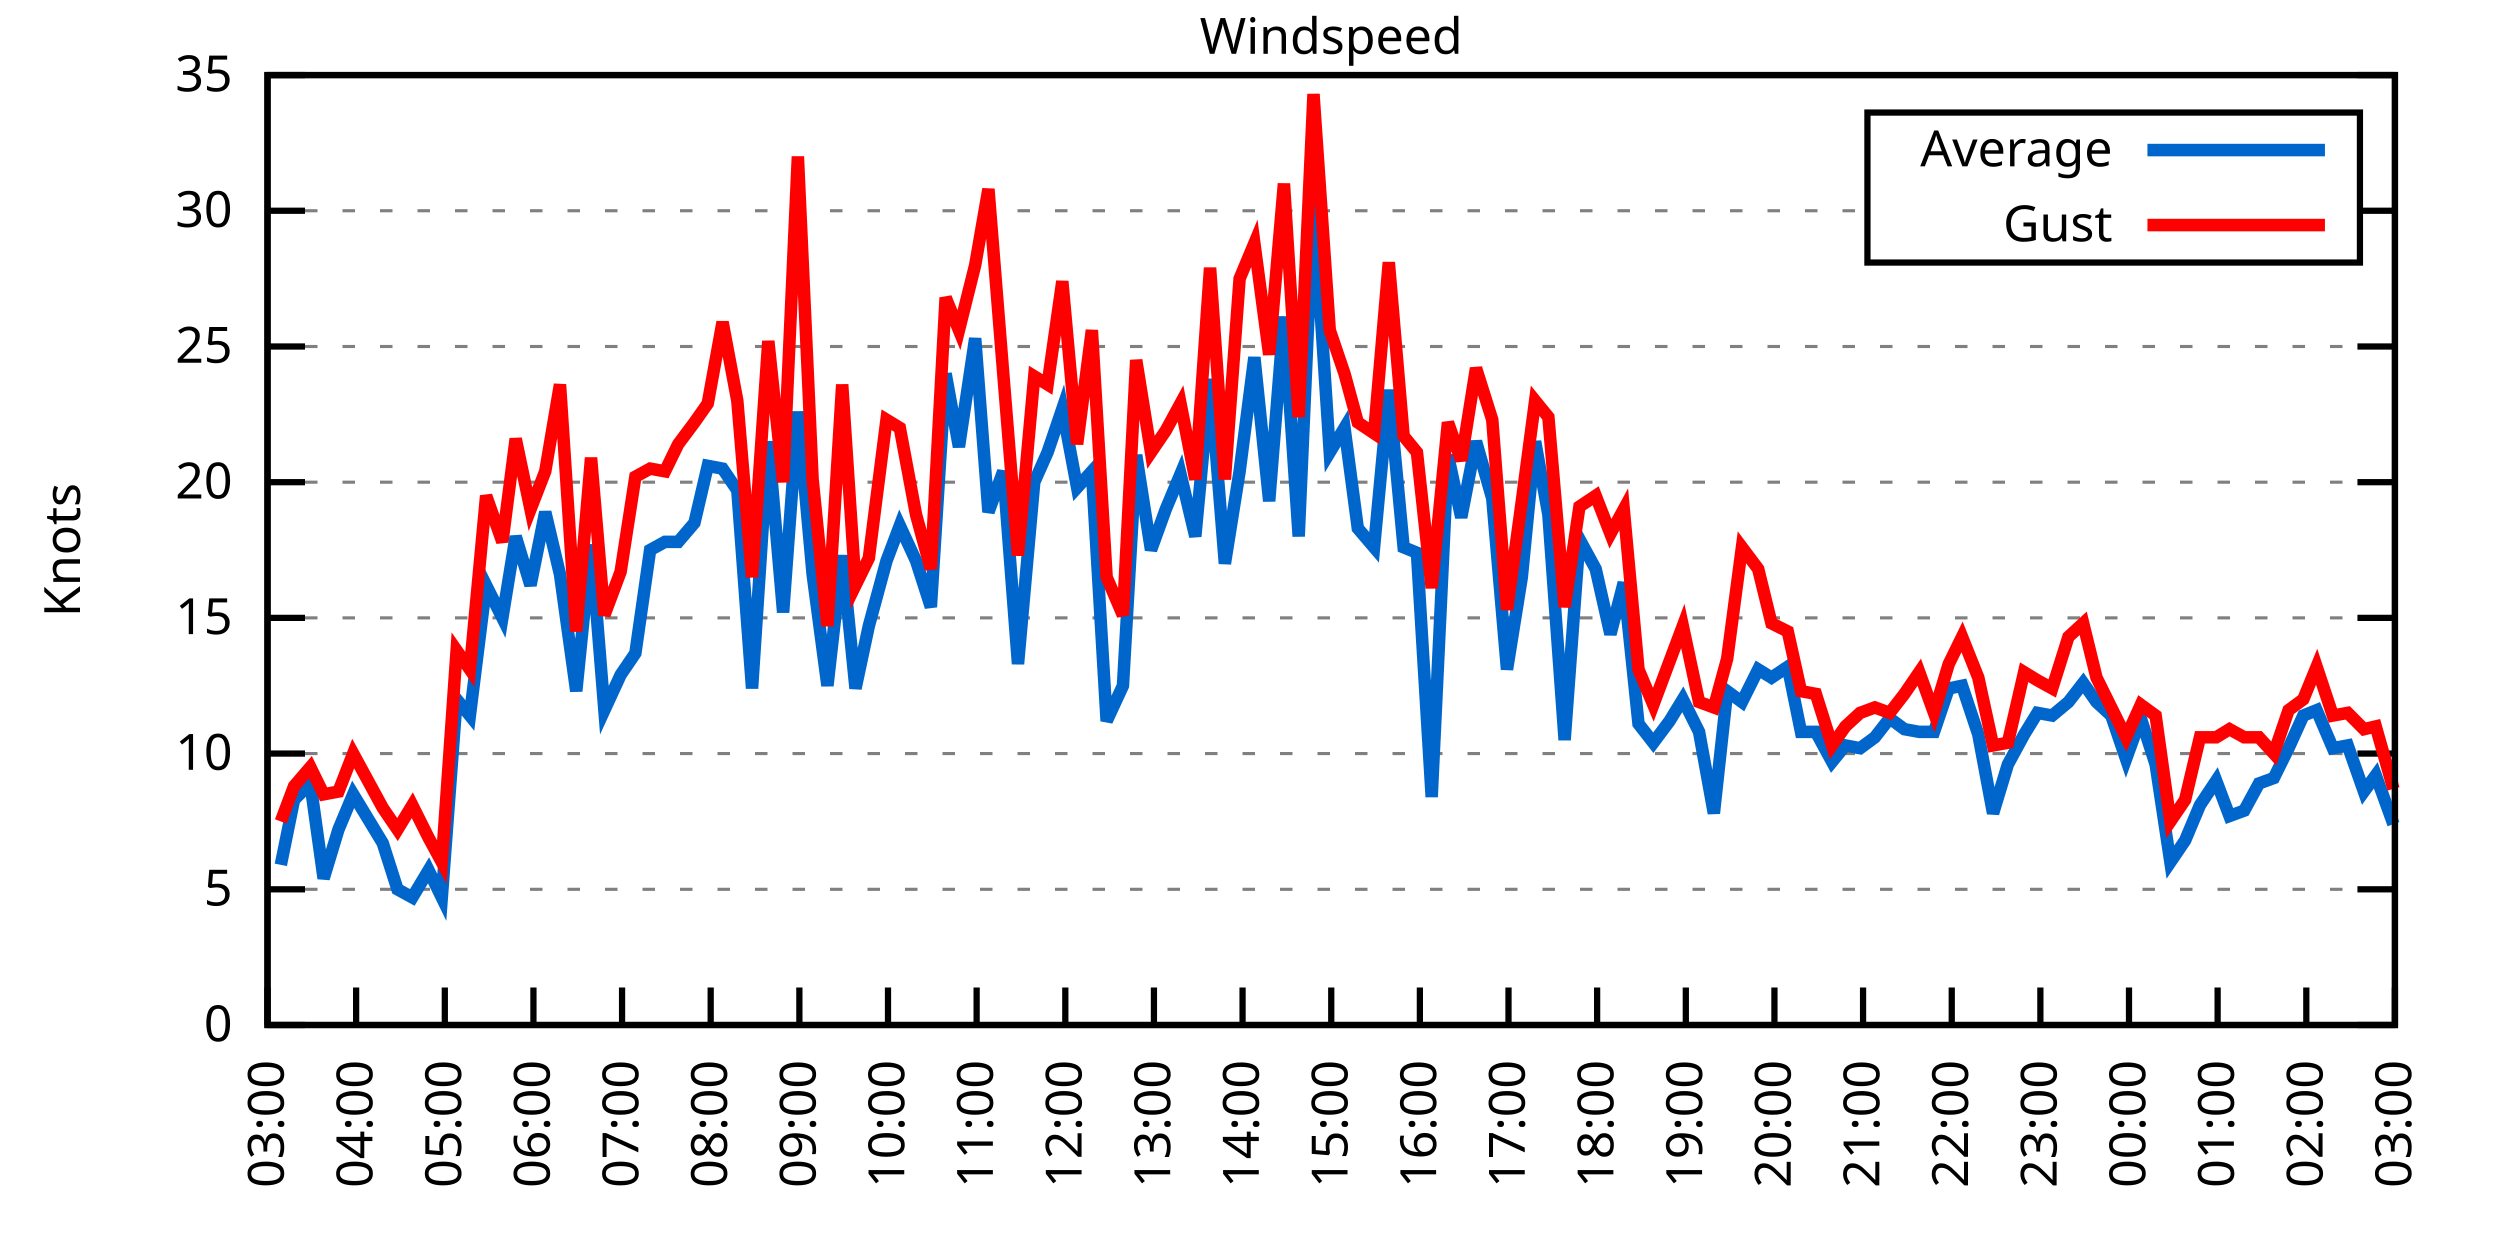
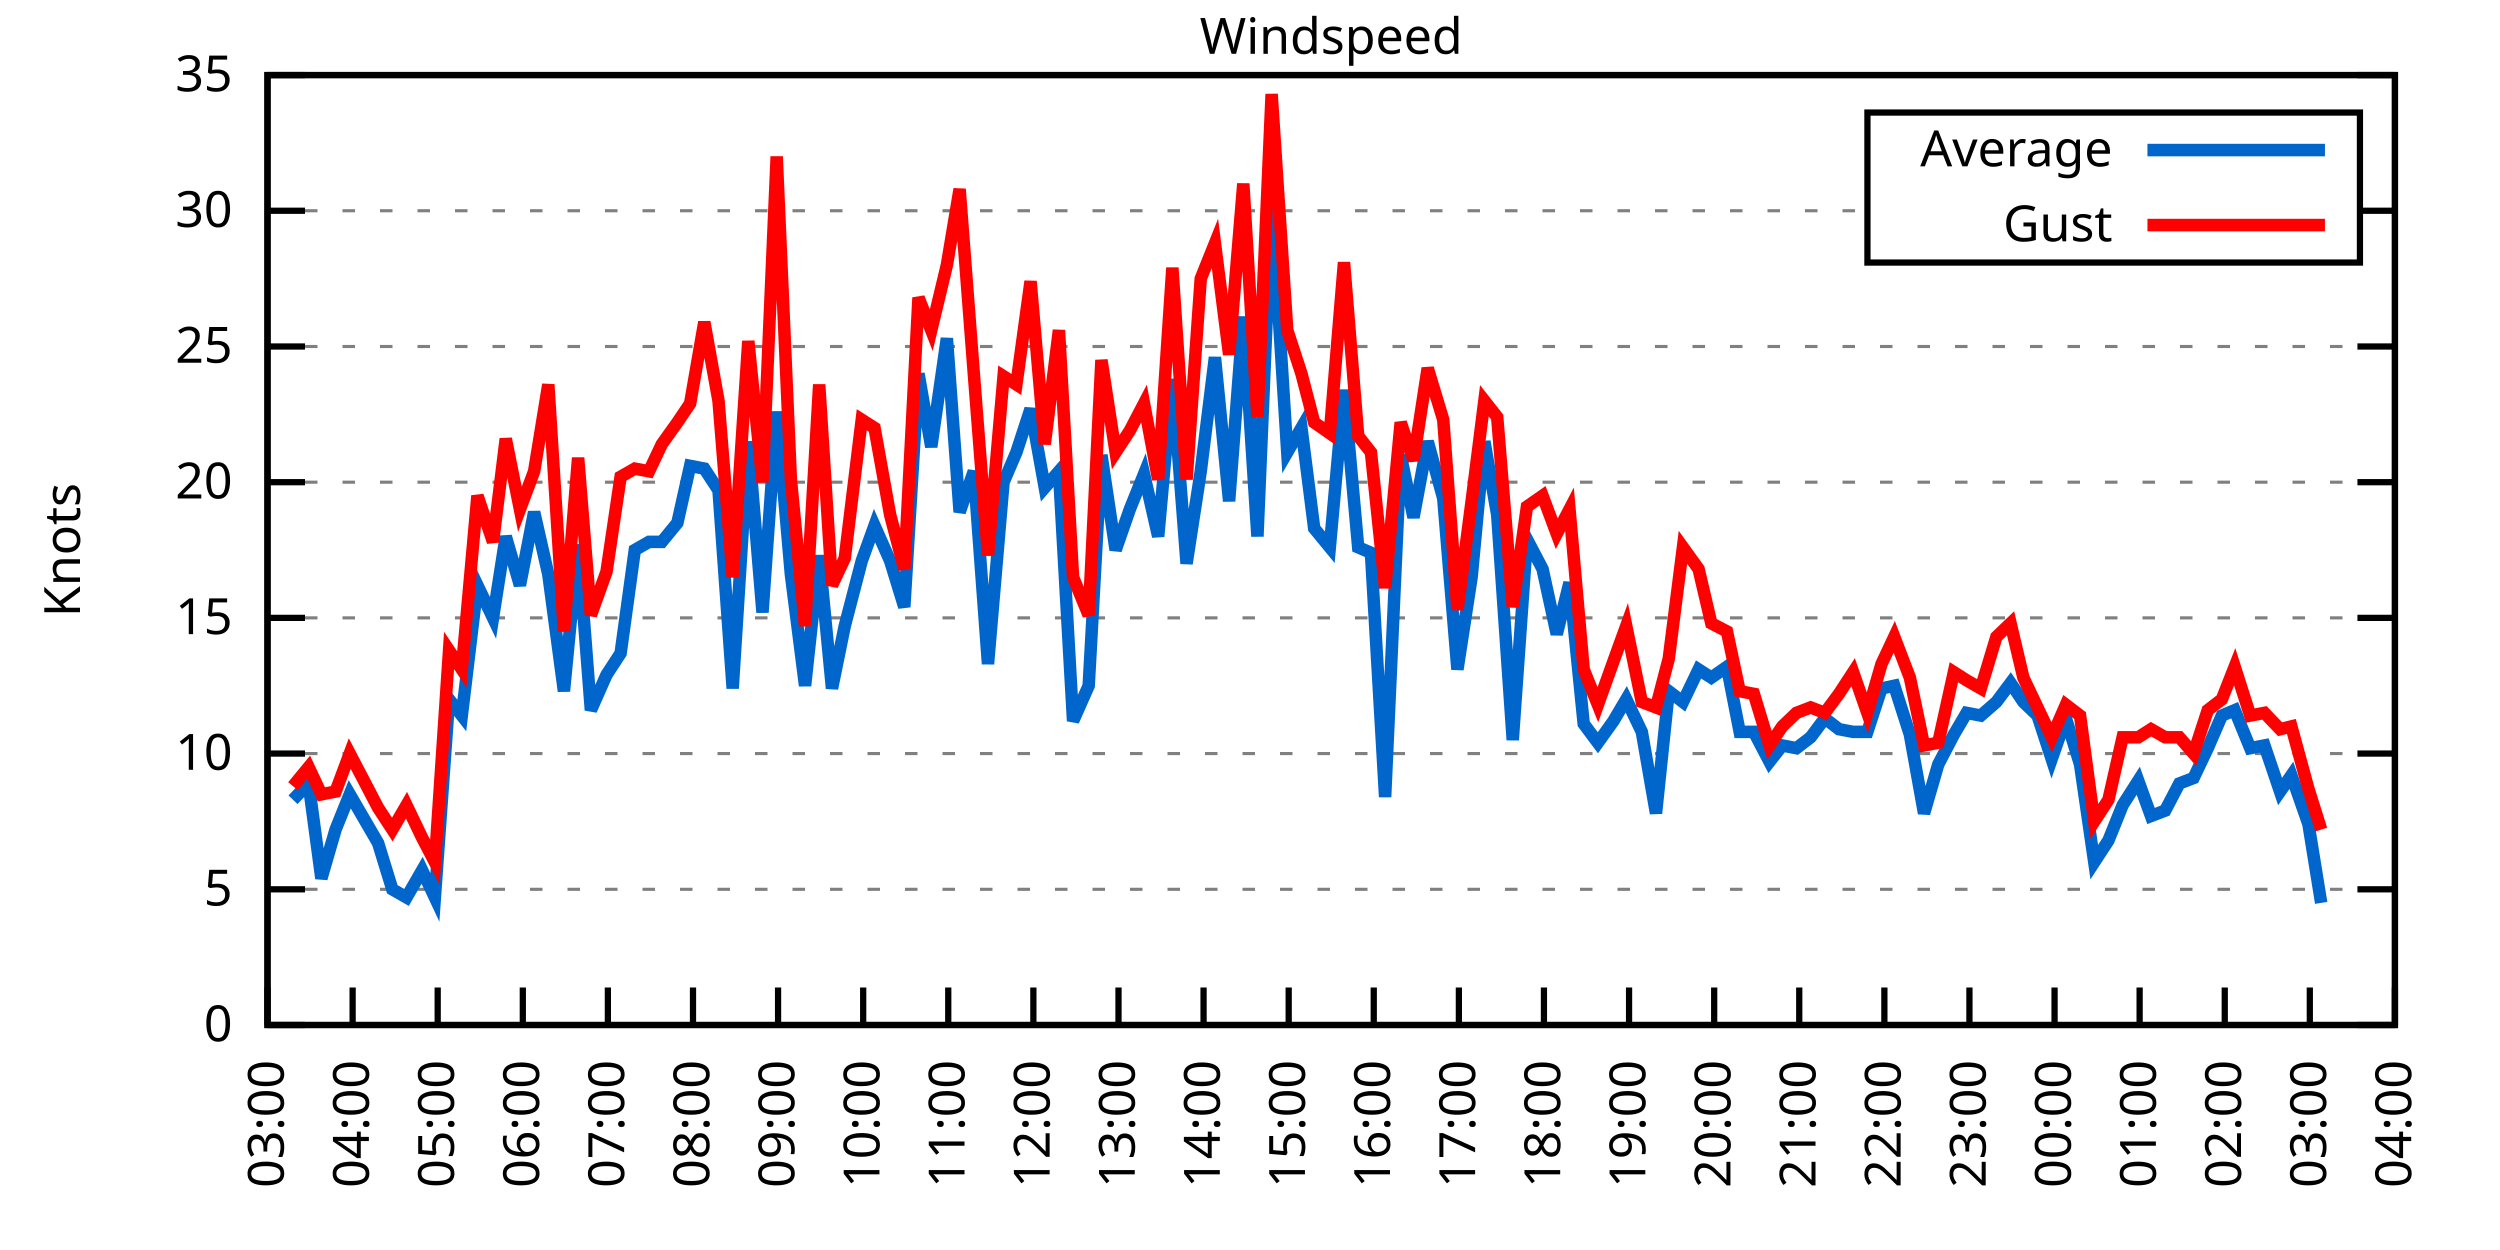
<svg xmlns="http://www.w3.org/2000/svg" xmlns:xlink="http://www.w3.org/1999/xlink" width="400" height="200" viewBox="0 0 400 200">
  <g id="gnuplot_canvas">
    <rect x="0" y="0" width="400" height="200" fill="none" />
    <defs>
      <circle id="gpDot" r="0.5" stroke-width="0.5" stroke="currentColor" />
      <path id="gpPt0" stroke-width="0.333" stroke="currentColor" d="M-1,0 h2 M0,-1 v2" />
      <path id="gpPt1" stroke-width="0.333" stroke="currentColor" d="M-1,-1 L1,1 M1,-1 L-1,1" />
      <path id="gpPt2" stroke-width="0.333" stroke="currentColor" d="M-1,0 L1,0 M0,-1 L0,1 M-1,-1 L1,1 M-1,1 L1,-1" />
      <rect id="gpPt3" stroke-width="0.333" stroke="currentColor" x="-1" y="-1" width="2" height="2" />
      <rect id="gpPt4" stroke-width="0.333" stroke="currentColor" fill="currentColor" x="-1" y="-1" width="2" height="2" />
      <circle id="gpPt5" stroke-width="0.333" stroke="currentColor" cx="0" cy="0" r="1" />
      <use xlink:href="#gpPt5" id="gpPt6" fill="currentColor" stroke="none" />
      <path id="gpPt7" stroke-width="0.333" stroke="currentColor" d="M0,-1.33 L-1.33,0.67 L1.33,0.67 z" />
      <use xlink:href="#gpPt7" id="gpPt8" fill="currentColor" stroke="none" />
      <use xlink:href="#gpPt7" id="gpPt9" stroke="currentColor" transform="rotate(180)" />
      <use xlink:href="#gpPt9" id="gpPt10" fill="currentColor" stroke="none" />
      <use xlink:href="#gpPt3" id="gpPt11" stroke="currentColor" transform="rotate(45)" />
      <use xlink:href="#gpPt11" id="gpPt12" fill="currentColor" stroke="none" />
      <path id="gpPt13" stroke-width="0.333" stroke="currentColor" d="M0,1.330 L1.265,0.411 L0.782,-1.067 L-0.782,-1.076 L-1.265,0.411 z" />
      <use xlink:href="#gpPt13" id="gpPt14" fill="currentColor" stroke="none" />
      <filter id="textbox" filterUnits="objectBoundingBox" x="0" y="0" height="1" width="1">
        <feFlood flood-color="white" flood-opacity="1" result="bgnd" />
        <feComposite in="SourceGraphic" in2="bgnd" operator="atop" />
      </filter>
      <filter id="greybox" filterUnits="objectBoundingBox" x="0" y="0" height="1" width="1">
        <feFlood flood-color="lightgrey" flood-opacity="1" result="grey" />
        <feComposite in="SourceGraphic" in2="grey" operator="atop" />
      </filter>
    </defs>
    <g fill="none" color="white" stroke="currentColor" stroke-width="1.00" stroke-linecap="butt" stroke-linejoin="miter">
</g>
    <g fill="none" color="black" stroke="currentColor" stroke-width="1.00" stroke-linecap="butt" stroke-linejoin="miter">
      <g stroke="none" shape-rendering="crispEdges">
        <polygon fill="rgb(255, 255, 255)" points="42.80,164.00 383.18,164.00 383.18,12.02 42.80,12.02 " />
      </g>
    </g>
    <g fill="none" color="black" stroke="currentColor" stroke-width="1.00" stroke-linecap="butt" stroke-linejoin="miter">
</g>
    <g fill="none" color="black" stroke="black" stroke-width="0.50" stroke-linecap="butt" stroke-linejoin="miter">
</g>
    <g fill="none" color="gray" stroke="currentColor" stroke-width="0.50" stroke-linecap="butt" stroke-linejoin="miter">
      <path stroke="gray" stroke-dasharray="2,4" class="gridline" d="M42.80,164.00 L383.19,164.00  " />
    </g>
    <g fill="none" color="gray" stroke="gray" stroke-width="1.00" stroke-linecap="butt" stroke-linejoin="miter">
</g>
    <g fill="none" color="black" stroke="currentColor" stroke-width="1.00" stroke-linecap="butt" stroke-linejoin="miter">
      <path stroke="black" d="M42.80,164.00 L48.80,164.00 M383.19,164.00 L377.19,164.00  " />
      <g transform="translate(37.20,166.60)" stroke="none" fill="black" font-family="Sans" font-size="8.00" text-anchor="end">
        <text>
          <tspan font-family="Sans"> 0</tspan>
        </text>
      </g>
    </g>
    <g fill="none" color="black" stroke="currentColor" stroke-width="1.00" stroke-linecap="butt" stroke-linejoin="miter">
</g>
    <g fill="none" color="black" stroke="black" stroke-width="0.50" stroke-linecap="butt" stroke-linejoin="miter">
</g>
    <g fill="none" color="gray" stroke="currentColor" stroke-width="0.50" stroke-linecap="butt" stroke-linejoin="miter">
      <path stroke="gray" stroke-dasharray="2,4" class="gridline" d="M42.80,142.29 L383.19,142.29  " />
    </g>
    <g fill="none" color="gray" stroke="gray" stroke-width="1.00" stroke-linecap="butt" stroke-linejoin="miter">
</g>
    <g fill="none" color="black" stroke="currentColor" stroke-width="1.00" stroke-linecap="butt" stroke-linejoin="miter">
      <path stroke="black" d="M42.80,142.29 L48.80,142.29 M383.19,142.29 L377.19,142.29  " />
      <g transform="translate(37.20,144.89)" stroke="none" fill="black" font-family="Sans" font-size="8.00" text-anchor="end">
        <text>
          <tspan font-family="Sans"> 5</tspan>
        </text>
      </g>
    </g>
    <g fill="none" color="black" stroke="currentColor" stroke-width="1.00" stroke-linecap="butt" stroke-linejoin="miter">
</g>
    <g fill="none" color="black" stroke="black" stroke-width="0.50" stroke-linecap="butt" stroke-linejoin="miter">
</g>
    <g fill="none" color="gray" stroke="currentColor" stroke-width="0.50" stroke-linecap="butt" stroke-linejoin="miter">
      <path stroke="gray" stroke-dasharray="2,4" class="gridline" d="M42.80,120.57 L383.19,120.57  " />
    </g>
    <g fill="none" color="gray" stroke="gray" stroke-width="1.00" stroke-linecap="butt" stroke-linejoin="miter">
</g>
    <g fill="none" color="black" stroke="currentColor" stroke-width="1.00" stroke-linecap="butt" stroke-linejoin="miter">
      <path stroke="black" d="M42.80,120.57 L48.80,120.57 M383.19,120.57 L377.19,120.57  " />
      <g transform="translate(37.20,123.17)" stroke="none" fill="black" font-family="Sans" font-size="8.00" text-anchor="end">
        <text>
          <tspan font-family="Sans"> 10</tspan>
        </text>
      </g>
    </g>
    <g fill="none" color="black" stroke="currentColor" stroke-width="1.00" stroke-linecap="butt" stroke-linejoin="miter">
</g>
    <g fill="none" color="black" stroke="black" stroke-width="0.50" stroke-linecap="butt" stroke-linejoin="miter">
</g>
    <g fill="none" color="gray" stroke="currentColor" stroke-width="0.50" stroke-linecap="butt" stroke-linejoin="miter">
      <path stroke="gray" stroke-dasharray="2,4" class="gridline" d="M42.80,98.86 L383.19,98.86  " />
    </g>
    <g fill="none" color="gray" stroke="gray" stroke-width="1.00" stroke-linecap="butt" stroke-linejoin="miter">
</g>
    <g fill="none" color="black" stroke="currentColor" stroke-width="1.00" stroke-linecap="butt" stroke-linejoin="miter">
      <path stroke="black" d="M42.80,98.86 L48.80,98.86 M383.19,98.86 L377.19,98.86  " />
      <g transform="translate(37.20,101.46)" stroke="none" fill="black" font-family="Sans" font-size="8.00" text-anchor="end">
        <text>
          <tspan font-family="Sans"> 15</tspan>
        </text>
      </g>
    </g>
    <g fill="none" color="black" stroke="currentColor" stroke-width="1.00" stroke-linecap="butt" stroke-linejoin="miter">
</g>
    <g fill="none" color="black" stroke="black" stroke-width="0.50" stroke-linecap="butt" stroke-linejoin="miter">
</g>
    <g fill="none" color="gray" stroke="currentColor" stroke-width="0.50" stroke-linecap="butt" stroke-linejoin="miter">
      <path stroke="gray" stroke-dasharray="2,4" class="gridline" d="M42.80,77.15 L383.19,77.15  " />
    </g>
    <g fill="none" color="gray" stroke="gray" stroke-width="1.00" stroke-linecap="butt" stroke-linejoin="miter">
</g>
    <g fill="none" color="black" stroke="currentColor" stroke-width="1.00" stroke-linecap="butt" stroke-linejoin="miter">
      <path stroke="black" d="M42.80,77.15 L48.80,77.15 M383.19,77.15 L377.19,77.15  " />
      <g transform="translate(37.20,79.75)" stroke="none" fill="black" font-family="Sans" font-size="8.00" text-anchor="end">
        <text>
          <tspan font-family="Sans"> 20</tspan>
        </text>
      </g>
    </g>
    <g fill="none" color="black" stroke="currentColor" stroke-width="1.00" stroke-linecap="butt" stroke-linejoin="miter">
</g>
    <g fill="none" color="black" stroke="black" stroke-width="0.50" stroke-linecap="butt" stroke-linejoin="miter">
</g>
    <g fill="none" color="gray" stroke="currentColor" stroke-width="0.50" stroke-linecap="butt" stroke-linejoin="miter">
      <path stroke="gray" stroke-dasharray="2,4" class="gridline" d="M42.80,55.44 L383.19,55.44  " />
    </g>
    <g fill="none" color="gray" stroke="gray" stroke-width="1.00" stroke-linecap="butt" stroke-linejoin="miter">
</g>
    <g fill="none" color="black" stroke="currentColor" stroke-width="1.00" stroke-linecap="butt" stroke-linejoin="miter">
      <path stroke="black" d="M42.80,55.44 L48.80,55.44 M383.19,55.44 L377.19,55.44  " />
      <g transform="translate(37.20,58.04)" stroke="none" fill="black" font-family="Sans" font-size="8.00" text-anchor="end">
        <text>
          <tspan font-family="Sans"> 25</tspan>
        </text>
      </g>
    </g>
    <g fill="none" color="black" stroke="currentColor" stroke-width="1.00" stroke-linecap="butt" stroke-linejoin="miter">
</g>
    <g fill="none" color="black" stroke="black" stroke-width="0.50" stroke-linecap="butt" stroke-linejoin="miter">
</g>
    <g fill="none" color="gray" stroke="currentColor" stroke-width="0.50" stroke-linecap="butt" stroke-linejoin="miter">
      <path stroke="gray" stroke-dasharray="2,4" class="gridline" d="M42.80,33.72 L298.79,33.72 M377.59,33.72 L383.19,33.72  " />
    </g>
    <g fill="none" color="gray" stroke="gray" stroke-width="1.00" stroke-linecap="butt" stroke-linejoin="miter">
</g>
    <g fill="none" color="black" stroke="currentColor" stroke-width="1.00" stroke-linecap="butt" stroke-linejoin="miter">
      <path stroke="black" d="M42.80,33.72 L48.80,33.72 M383.19,33.72 L377.19,33.72  " />
      <g transform="translate(37.20,36.32)" stroke="none" fill="black" font-family="Sans" font-size="8.00" text-anchor="end">
        <text>
          <tspan font-family="Sans"> 30</tspan>
        </text>
      </g>
    </g>
    <g fill="none" color="black" stroke="currentColor" stroke-width="1.00" stroke-linecap="butt" stroke-linejoin="miter">
</g>
    <g fill="none" color="black" stroke="black" stroke-width="0.50" stroke-linecap="butt" stroke-linejoin="miter">
</g>
    <g fill="none" color="gray" stroke="currentColor" stroke-width="0.50" stroke-linecap="butt" stroke-linejoin="miter">
      <path stroke="gray" stroke-dasharray="2,4" class="gridline" d="M42.80,12.01 L383.19,12.01  " />
    </g>
    <g fill="none" color="gray" stroke="gray" stroke-width="1.00" stroke-linecap="butt" stroke-linejoin="miter">
</g>
    <g fill="none" color="black" stroke="currentColor" stroke-width="1.00" stroke-linecap="butt" stroke-linejoin="miter">
      <path stroke="black" d="M42.80,12.01 L48.80,12.01 M383.19,12.01 L377.19,12.01  " />
      <g transform="translate(37.20,14.61)" stroke="none" fill="black" font-family="Sans" font-size="8.00" text-anchor="end">
        <text>
          <tspan font-family="Sans"> 35</tspan>
        </text>
      </g>
    </g>
    <g fill="none" color="black" stroke="currentColor" stroke-width="1.00" stroke-linecap="butt" stroke-linejoin="miter">
      <path stroke="black" d="M42.80,164.00 L42.80,158.00  " />
      <g transform="translate(45.40,169.60) rotate(270.00)" stroke="none" fill="black" font-family="Sans" font-size="8.00" text-anchor="end">
        <text>
          <tspan font-family="Sans">03:00</tspan>
        </text>
      </g>
    </g>
    <g fill="none" color="black" stroke="currentColor" stroke-width="1.00" stroke-linecap="butt" stroke-linejoin="miter">
-       <path stroke="black" d="M56.98,164.00 L56.98,158.00  " />
-       <g transform="translate(59.58,169.60) rotate(270.00)" stroke="none" fill="black" font-family="Sans" font-size="8.00" text-anchor="end">
+       <path stroke="black" d="M56.42,164.00 L56.42,158.00  " />
+       <g transform="translate(59.02,169.60) rotate(270.00)" stroke="none" fill="black" font-family="Sans" font-size="8.00" text-anchor="end">
        <text>
          <tspan font-family="Sans">04:00</tspan>
        </text>
      </g>
    </g>
    <g fill="none" color="black" stroke="currentColor" stroke-width="1.00" stroke-linecap="butt" stroke-linejoin="miter">
-       <path stroke="black" d="M71.17,164.00 L71.17,158.00  " />
-       <g transform="translate(73.77,169.60) rotate(270.00)" stroke="none" fill="black" font-family="Sans" font-size="8.00" text-anchor="end">
+       <path stroke="black" d="M70.03,164.00 L70.03,158.00  " />
+       <g transform="translate(72.63,169.60) rotate(270.00)" stroke="none" fill="black" font-family="Sans" font-size="8.00" text-anchor="end">
        <text>
          <tspan font-family="Sans">05:00</tspan>
        </text>
      </g>
    </g>
    <g fill="none" color="black" stroke="currentColor" stroke-width="1.00" stroke-linecap="butt" stroke-linejoin="miter">
-       <path stroke="black" d="M85.35,164.00 L85.35,158.00  " />
-       <g transform="translate(87.95,169.60) rotate(270.00)" stroke="none" fill="black" font-family="Sans" font-size="8.00" text-anchor="end">
+       <path stroke="black" d="M83.65,164.00 L83.65,158.00  " />
+       <g transform="translate(86.25,169.60) rotate(270.00)" stroke="none" fill="black" font-family="Sans" font-size="8.00" text-anchor="end">
        <text>
          <tspan font-family="Sans">06:00</tspan>
        </text>
      </g>
    </g>
    <g fill="none" color="black" stroke="currentColor" stroke-width="1.00" stroke-linecap="butt" stroke-linejoin="miter">
-       <path stroke="black" d="M99.53,164.00 L99.53,158.00  " />
-       <g transform="translate(102.13,169.60) rotate(270.00)" stroke="none" fill="black" font-family="Sans" font-size="8.00" text-anchor="end">
+       <path stroke="black" d="M97.26,164.00 L97.26,158.00  " />
+       <g transform="translate(99.86,169.60) rotate(270.00)" stroke="none" fill="black" font-family="Sans" font-size="8.00" text-anchor="end">
        <text>
          <tspan font-family="Sans">07:00</tspan>
        </text>
      </g>
    </g>
    <g fill="none" color="black" stroke="currentColor" stroke-width="1.00" stroke-linecap="butt" stroke-linejoin="miter">
-       <path stroke="black" d="M113.71,164.00 L113.71,158.00  " />
-       <g transform="translate(116.31,169.60) rotate(270.00)" stroke="none" fill="black" font-family="Sans" font-size="8.00" text-anchor="end">
+       <path stroke="black" d="M110.88,164.00 L110.88,158.00  " />
+       <g transform="translate(113.48,169.60) rotate(270.00)" stroke="none" fill="black" font-family="Sans" font-size="8.00" text-anchor="end">
        <text>
          <tspan font-family="Sans">08:00</tspan>
        </text>
      </g>
    </g>
    <g fill="none" color="black" stroke="currentColor" stroke-width="1.00" stroke-linecap="butt" stroke-linejoin="miter">
-       <path stroke="black" d="M127.90,164.00 L127.90,158.00  " />
-       <g transform="translate(130.50,169.60) rotate(270.00)" stroke="none" fill="black" font-family="Sans" font-size="8.00" text-anchor="end">
+       <path stroke="black" d="M124.49,164.00 L124.49,158.00  " />
+       <g transform="translate(127.09,169.60) rotate(270.00)" stroke="none" fill="black" font-family="Sans" font-size="8.00" text-anchor="end">
        <text>
          <tspan font-family="Sans">09:00</tspan>
        </text>
      </g>
    </g>
    <g fill="none" color="black" stroke="currentColor" stroke-width="1.00" stroke-linecap="butt" stroke-linejoin="miter">
-       <path stroke="black" d="M142.08,164.00 L142.08,158.00  " />
-       <g transform="translate(144.68,169.60) rotate(270.00)" stroke="none" fill="black" font-family="Sans" font-size="8.00" text-anchor="end">
+       <path stroke="black" d="M138.11,164.00 L138.11,158.00  " />
+       <g transform="translate(140.71,169.60) rotate(270.00)" stroke="none" fill="black" font-family="Sans" font-size="8.00" text-anchor="end">
        <text>
          <tspan font-family="Sans">10:00</tspan>
        </text>
      </g>
    </g>
    <g fill="none" color="black" stroke="currentColor" stroke-width="1.00" stroke-linecap="butt" stroke-linejoin="miter">
-       <path stroke="black" d="M156.26,164.00 L156.26,158.00  " />
-       <g transform="translate(158.86,169.60) rotate(270.00)" stroke="none" fill="black" font-family="Sans" font-size="8.00" text-anchor="end">
+       <path stroke="black" d="M151.72,164.00 L151.72,158.00  " />
+       <g transform="translate(154.32,169.60) rotate(270.00)" stroke="none" fill="black" font-family="Sans" font-size="8.00" text-anchor="end">
        <text>
          <tspan font-family="Sans">11:00</tspan>
        </text>
      </g>
    </g>
    <g fill="none" color="black" stroke="currentColor" stroke-width="1.00" stroke-linecap="butt" stroke-linejoin="miter">
-       <path stroke="black" d="M170.45,164.00 L170.45,158.00  " />
-       <g transform="translate(173.05,169.60) rotate(270.00)" stroke="none" fill="black" font-family="Sans" font-size="8.00" text-anchor="end">
+       <path stroke="black" d="M165.34,164.00 L165.34,158.00  " />
+       <g transform="translate(167.94,169.60) rotate(270.00)" stroke="none" fill="black" font-family="Sans" font-size="8.00" text-anchor="end">
        <text>
          <tspan font-family="Sans">12:00</tspan>
        </text>
      </g>
    </g>
    <g fill="none" color="black" stroke="currentColor" stroke-width="1.00" stroke-linecap="butt" stroke-linejoin="miter">
-       <path stroke="black" d="M184.63,164.00 L184.63,158.00  " />
-       <g transform="translate(187.23,169.60) rotate(270.00)" stroke="none" fill="black" font-family="Sans" font-size="8.00" text-anchor="end">
+       <path stroke="black" d="M178.96,164.00 L178.96,158.00  " />
+       <g transform="translate(181.56,169.60) rotate(270.00)" stroke="none" fill="black" font-family="Sans" font-size="8.00" text-anchor="end">
        <text>
          <tspan font-family="Sans">13:00</tspan>
        </text>
      </g>
    </g>
    <g fill="none" color="black" stroke="currentColor" stroke-width="1.00" stroke-linecap="butt" stroke-linejoin="miter">
-       <path stroke="black" d="M198.81,164.00 L198.81,158.00  " />
-       <g transform="translate(201.41,169.60) rotate(270.00)" stroke="none" fill="black" font-family="Sans" font-size="8.00" text-anchor="end">
+       <path stroke="black" d="M192.57,164.00 L192.57,158.00  " />
+       <g transform="translate(195.17,169.60) rotate(270.00)" stroke="none" fill="black" font-family="Sans" font-size="8.00" text-anchor="end">
        <text>
          <tspan font-family="Sans">14:00</tspan>
        </text>
      </g>
    </g>
    <g fill="none" color="black" stroke="currentColor" stroke-width="1.00" stroke-linecap="butt" stroke-linejoin="miter">
-       <path stroke="black" d="M213.00,164.00 L213.00,158.00  " />
-       <g transform="translate(215.60,169.60) rotate(270.00)" stroke="none" fill="black" font-family="Sans" font-size="8.00" text-anchor="end">
+       <path stroke="black" d="M206.19,164.00 L206.19,158.00  " />
+       <g transform="translate(208.79,169.60) rotate(270.00)" stroke="none" fill="black" font-family="Sans" font-size="8.00" text-anchor="end">
        <text>
          <tspan font-family="Sans">15:00</tspan>
        </text>
      </g>
    </g>
    <g fill="none" color="black" stroke="currentColor" stroke-width="1.00" stroke-linecap="butt" stroke-linejoin="miter">
-       <path stroke="black" d="M227.18,164.00 L227.18,158.00  " />
-       <g transform="translate(229.78,169.60) rotate(270.00)" stroke="none" fill="black" font-family="Sans" font-size="8.00" text-anchor="end">
+       <path stroke="black" d="M219.80,164.00 L219.80,158.00  " />
+       <g transform="translate(222.40,169.60) rotate(270.00)" stroke="none" fill="black" font-family="Sans" font-size="8.00" text-anchor="end">
        <text>
          <tspan font-family="Sans">16:00</tspan>
        </text>
      </g>
    </g>
    <g fill="none" color="black" stroke="currentColor" stroke-width="1.00" stroke-linecap="butt" stroke-linejoin="miter">
-       <path stroke="black" d="M241.36,164.00 L241.36,158.00  " />
-       <g transform="translate(243.96,169.60) rotate(270.00)" stroke="none" fill="black" font-family="Sans" font-size="8.00" text-anchor="end">
+       <path stroke="black" d="M233.42,164.00 L233.42,158.00  " />
+       <g transform="translate(236.02,169.60) rotate(270.00)" stroke="none" fill="black" font-family="Sans" font-size="8.00" text-anchor="end">
        <text>
          <tspan font-family="Sans">17:00</tspan>
        </text>
      </g>
    </g>
    <g fill="none" color="black" stroke="currentColor" stroke-width="1.00" stroke-linecap="butt" stroke-linejoin="miter">
-       <path stroke="black" d="M255.54,164.00 L255.54,158.00  " />
-       <g transform="translate(258.14,169.60) rotate(270.00)" stroke="none" fill="black" font-family="Sans" font-size="8.00" text-anchor="end">
+       <path stroke="black" d="M247.03,164.00 L247.03,158.00  " />
+       <g transform="translate(249.63,169.60) rotate(270.00)" stroke="none" fill="black" font-family="Sans" font-size="8.00" text-anchor="end">
        <text>
          <tspan font-family="Sans">18:00</tspan>
        </text>
      </g>
    </g>
    <g fill="none" color="black" stroke="currentColor" stroke-width="1.00" stroke-linecap="butt" stroke-linejoin="miter">
-       <path stroke="black" d="M269.73,164.00 L269.73,158.00  " />
-       <g transform="translate(272.33,169.60) rotate(270.00)" stroke="none" fill="black" font-family="Sans" font-size="8.00" text-anchor="end">
+       <path stroke="black" d="M260.65,164.00 L260.65,158.00  " />
+       <g transform="translate(263.25,169.60) rotate(270.00)" stroke="none" fill="black" font-family="Sans" font-size="8.00" text-anchor="end">
        <text>
          <tspan font-family="Sans">19:00</tspan>
        </text>
      </g>
    </g>
    <g fill="none" color="black" stroke="currentColor" stroke-width="1.00" stroke-linecap="butt" stroke-linejoin="miter">
-       <path stroke="black" d="M283.91,164.00 L283.91,158.00  " />
-       <g transform="translate(286.51,169.60) rotate(270.00)" stroke="none" fill="black" font-family="Sans" font-size="8.00" text-anchor="end">
+       <path stroke="black" d="M274.27,164.00 L274.27,158.00  " />
+       <g transform="translate(276.87,169.60) rotate(270.00)" stroke="none" fill="black" font-family="Sans" font-size="8.00" text-anchor="end">
        <text>
          <tspan font-family="Sans">20:00</tspan>
        </text>
      </g>
    </g>
    <g fill="none" color="black" stroke="currentColor" stroke-width="1.00" stroke-linecap="butt" stroke-linejoin="miter">
-       <path stroke="black" d="M298.09,164.00 L298.09,158.00  " />
-       <g transform="translate(300.69,169.60) rotate(270.00)" stroke="none" fill="black" font-family="Sans" font-size="8.00" text-anchor="end">
+       <path stroke="black" d="M287.88,164.00 L287.88,158.00  " />
+       <g transform="translate(290.48,169.60) rotate(270.00)" stroke="none" fill="black" font-family="Sans" font-size="8.00" text-anchor="end">
        <text>
          <tspan font-family="Sans">21:00</tspan>
        </text>
      </g>
    </g>
    <g fill="none" color="black" stroke="currentColor" stroke-width="1.00" stroke-linecap="butt" stroke-linejoin="miter">
-       <path stroke="black" d="M312.28,164.00 L312.28,158.00  " />
-       <g transform="translate(314.88,169.60) rotate(270.00)" stroke="none" fill="black" font-family="Sans" font-size="8.00" text-anchor="end">
+       <path stroke="black" d="M301.50,164.00 L301.50,158.00  " />
+       <g transform="translate(304.10,169.60) rotate(270.00)" stroke="none" fill="black" font-family="Sans" font-size="8.00" text-anchor="end">
        <text>
          <tspan font-family="Sans">22:00</tspan>
        </text>
      </g>
    </g>
    <g fill="none" color="black" stroke="currentColor" stroke-width="1.00" stroke-linecap="butt" stroke-linejoin="miter">
-       <path stroke="black" d="M326.46,164.00 L326.46,158.00  " />
-       <g transform="translate(329.06,169.60) rotate(270.00)" stroke="none" fill="black" font-family="Sans" font-size="8.00" text-anchor="end">
+       <path stroke="black" d="M315.11,164.00 L315.11,158.00  " />
+       <g transform="translate(317.71,169.60) rotate(270.00)" stroke="none" fill="black" font-family="Sans" font-size="8.00" text-anchor="end">
        <text>
          <tspan font-family="Sans">23:00</tspan>
        </text>
      </g>
    </g>
    <g fill="none" color="black" stroke="currentColor" stroke-width="1.00" stroke-linecap="butt" stroke-linejoin="miter">
-       <path stroke="black" d="M340.64,164.00 L340.64,158.00  " />
-       <g transform="translate(343.24,169.60) rotate(270.00)" stroke="none" fill="black" font-family="Sans" font-size="8.00" text-anchor="end">
+       <path stroke="black" d="M328.73,164.00 L328.73,158.00  " />
+       <g transform="translate(331.33,169.60) rotate(270.00)" stroke="none" fill="black" font-family="Sans" font-size="8.00" text-anchor="end">
        <text>
          <tspan font-family="Sans">00:00</tspan>
        </text>
      </g>
    </g>
    <g fill="none" color="black" stroke="currentColor" stroke-width="1.00" stroke-linecap="butt" stroke-linejoin="miter">
-       <path stroke="black" d="M354.82,164.00 L354.82,158.00  " />
-       <g transform="translate(357.42,169.60) rotate(270.00)" stroke="none" fill="black" font-family="Sans" font-size="8.00" text-anchor="end">
+       <path stroke="black" d="M342.34,164.00 L342.34,158.00  " />
+       <g transform="translate(344.94,169.60) rotate(270.00)" stroke="none" fill="black" font-family="Sans" font-size="8.00" text-anchor="end">
        <text>
          <tspan font-family="Sans">01:00</tspan>
        </text>
      </g>
    </g>
    <g fill="none" color="black" stroke="currentColor" stroke-width="1.00" stroke-linecap="butt" stroke-linejoin="miter">
-       <path stroke="black" d="M369.01,164.00 L369.01,158.00  " />
-       <g transform="translate(371.61,169.60) rotate(270.00)" stroke="none" fill="black" font-family="Sans" font-size="8.00" text-anchor="end">
+       <path stroke="black" d="M355.96,164.00 L355.96,158.00  " />
+       <g transform="translate(358.56,169.60) rotate(270.00)" stroke="none" fill="black" font-family="Sans" font-size="8.00" text-anchor="end">
        <text>
          <tspan font-family="Sans">02:00</tspan>
+         </text>
+       </g>
+     </g>
+     <g fill="none" color="black" stroke="currentColor" stroke-width="1.00" stroke-linecap="butt" stroke-linejoin="miter">
+       <path stroke="black" d="M369.57,164.00 L369.57,158.00  " />
+       <g transform="translate(372.17,169.60) rotate(270.00)" stroke="none" fill="black" font-family="Sans" font-size="8.00" text-anchor="end">
+         <text>
+           <tspan font-family="Sans">03:00</tspan>
        </text>
      </g>
    </g>
    <g fill="none" color="black" stroke="currentColor" stroke-width="1.00" stroke-linecap="butt" stroke-linejoin="miter">
      <path stroke="black" d="M383.19,164.00 L383.19,158.00  " />
      <g transform="translate(385.79,169.60) rotate(270.00)" stroke="none" fill="black" font-family="Sans" font-size="8.00" text-anchor="end">
        <text>
-           <tspan font-family="Sans">03:00</tspan>
+           <tspan font-family="Sans">04:00</tspan>
        </text>
      </g>
    </g>
    <g fill="none" color="black" stroke="currentColor" stroke-width="1.00" stroke-linecap="butt" stroke-linejoin="miter">
</g>
    <g fill="none" color="black" stroke="currentColor" stroke-width="1.00" stroke-linecap="butt" stroke-linejoin="miter">
      <path stroke="black" d="M42.80,12.01 L42.80,164.00 L383.19,164.00 L383.19,12.01 L42.80,12.01 Z  " />
    </g>
    <g fill="none" color="black" stroke="currentColor" stroke-width="1.00" stroke-linecap="butt" stroke-linejoin="miter">
</g>
    <g fill="none" color="black" stroke="currentColor" stroke-width="1.00" stroke-linecap="butt" stroke-linejoin="miter">
      <path stroke="black" d="M298.79,42.01 L298.79,18.01 L377.59,18.01 L377.59,42.01 L298.79,42.01 Z  " />
    </g>
    <g id="Windspeed_plot_1">
      <g fill="none" color="white" stroke="black" stroke-width="2.00" stroke-linecap="butt" stroke-linejoin="miter">
</g>
      <g fill="none" color="black" stroke="currentColor" stroke-width="2.00" stroke-linecap="butt" stroke-linejoin="miter">
        <g transform="translate(337.99,26.61)" stroke="none" fill="black" font-family="Sans" font-size="8.00" text-anchor="end">
          <text>
            <tspan font-family="Sans">Average</tspan>
          </text>
        </g>
      </g>
      <g fill="none" color="black" stroke="currentColor" stroke-width="2.00" stroke-linecap="butt" stroke-linejoin="miter">
-         <path stroke="rgb(  0, 102, 204)" d="M343.59,24.01 L371.99,24.01 M44.93,138.38 L47.05,127.96 L49.66,125.35 L51.78,140.55 L54.15,132.73 L56.51,127.09   L61.24,134.90 L63.60,142.29 L65.97,143.59 L68.57,139.25 L70.69,143.59 L73.06,111.89 L75.18,114.49 L77.78,93.65   L80.38,98.86 L82.51,85.83 L84.88,93.65 L87.24,81.93 L89.60,91.91 L92.20,110.59 L94.57,87.14 L96.70,113.63   L99.30,107.98 L101.66,104.51 L104.02,88.00 L106.39,86.70 L108.51,86.70 L111.11,83.66 L113.24,74.54 L115.61,74.98   L117.97,78.45 L120.33,110.15 L122.93,70.63 L125.30,97.99 L127.66,65.86 L130.02,91.91 L132.39,109.72 L134.75,88.87   L136.88,110.15 L139.01,100.16 L141.84,89.74 L143.97,84.10 L146.57,89.74 L148.94,97.12 L151.30,59.78 L153.43,71.50   L156.03,54.13 L158.15,81.93 L160.52,75.41 L162.88,106.24 L165.48,77.15 L167.61,72.37 L169.97,65.42 L172.34,78.02   L174.70,75.41 L177.06,115.36 L179.67,109.72 L181.79,72.81 L184.16,88.00 L186.52,81.49 L188.88,75.85 L191.25,85.83   L193.61,60.65 L195.98,90.18 L198.34,75.41 L200.70,57.17 L203.07,80.19 L205.43,50.66 L207.79,85.83 L210.16,32.42   L212.76,72.37 L215.12,68.46 L217.25,84.53 L219.85,87.57 L222.21,62.38 L224.58,87.57 L226.71,88.44 L229.07,127.52   L231.67,72.81 L233.80,82.79 L236.16,70.63 L238.76,79.75 L241.12,107.11 L243.49,92.35 L245.62,70.63 L247.74,82.36   L250.34,118.40 L252.71,86.27 L255.31,91.04 L257.67,101.47 L259.80,93.22 L262.16,115.80 L264.53,118.84 L267.13,115.36   L269.25,111.89 L271.85,117.10 L274.22,130.13 L276.35,110.59 L278.71,112.32 L281.31,107.11 L283.44,108.42 L286.04,106.68   L288.16,117.10 L290.53,117.10 L293.13,121.88 L295.26,119.27 L297.62,119.71 L299.98,117.97 L302.35,114.93 L304.71,116.67   L307.08,117.10 L309.44,117.10 L311.80,110.15 L313.93,109.72 L316.53,117.53 L318.89,130.13 L321.26,122.31 L323.86,117.53   L325.99,114.06 L328.35,114.49 L330.95,112.32 L333.31,109.28 L335.44,112.32 L337.80,114.49 L340.17,121.44 L342.53,114.93   L344.90,122.31 L347.26,137.94 L349.62,134.47 L351.99,128.83 L354.59,124.92 L356.72,130.56 L359.08,129.69 L361.44,125.35   L363.81,124.48 L366.17,119.71 L368.53,114.49 L370.66,113.63 L373.26,119.71 L375.63,119.27 L378.23,126.65 L380.12,124.05   L382.95,131.86  " />
+         <path stroke="rgb(  0, 102, 204)" d="M343.59,24.01 L371.99,24.01 M46.88,127.96 L49.38,125.35 L51.42,140.55 L53.69,132.73 L55.96,127.09 L60.50,134.90   L62.77,142.29 L65.04,143.59 L67.54,139.25 L69.58,143.59 L71.85,111.89 L73.89,114.49 L76.39,93.65 L78.88,98.86   L80.92,85.83 L83.19,93.65 L85.46,81.93 L87.73,91.91 L90.23,110.59 L92.50,87.14 L94.54,113.63 L97.04,107.98   L99.30,104.51 L101.57,88.00 L103.84,86.70 L105.89,86.70 L108.38,83.66 L110.42,74.54 L112.69,74.98 L114.96,78.45   L117.23,110.15 L119.73,70.63 L122.00,97.99 L124.27,65.86 L126.54,91.91 L128.81,109.72 L131.07,88.87 L133.12,110.15   L135.16,100.16 L137.88,89.74 L139.92,84.10 L142.42,89.74 L144.69,97.12 L146.96,59.78 L149.00,71.50 L151.50,54.13   L153.54,81.93 L155.81,75.41 L158.08,106.24 L160.57,77.15 L162.62,72.37 L164.89,65.42 L167.16,78.02 L169.43,75.41   L171.69,115.36 L174.19,109.72 L176.23,72.81 L178.50,88.00 L180.77,81.49 L183.04,75.85 L185.31,85.83 L187.58,60.65   L189.85,90.18 L192.12,75.41 L194.39,57.17 L196.66,80.19 L198.93,50.66 L201.19,85.83 L203.46,32.42 L205.96,72.37   L208.23,68.46 L210.27,84.53 L212.77,87.57 L215.04,62.38 L217.31,87.57 L219.35,88.44 L221.62,127.52 L224.11,72.81   L226.16,82.79 L228.43,70.63 L230.92,79.75 L233.19,107.11 L235.46,92.35 L237.50,70.63 L239.55,82.36 L242.04,118.40   L244.31,86.27 L246.81,91.04 L249.08,101.47 L251.12,93.22 L253.39,115.80 L255.66,118.84 L258.15,115.36 L260.20,111.89   L262.69,117.10 L264.96,130.13 L267.00,110.59 L269.27,112.32 L271.77,107.11 L273.81,108.42 L276.31,106.68 L278.35,117.10   L280.62,117.10 L283.12,121.88 L285.16,119.27 L287.43,119.71 L289.70,117.97 L291.97,114.93 L294.23,116.67 L296.50,117.10   L298.77,117.10 L301.04,110.15 L303.08,109.72 L305.58,117.53 L307.85,130.13 L310.12,122.31 L312.62,117.53 L314.66,114.06   L316.93,114.49 L319.42,112.32 L321.69,109.28 L323.74,112.32 L326.00,114.49 L328.27,121.44 L330.54,114.93 L332.81,122.31   L335.08,137.94 L337.35,134.47 L339.62,128.83 L342.12,124.92 L344.16,130.56 L346.43,129.69 L348.70,125.35 L350.97,124.48   L353.24,119.71 L355.50,114.49 L357.55,113.63 L360.04,119.71 L362.31,119.27 L364.81,126.65 L366.62,124.05 L369.35,131.86   L371.39,144.46  " />
      </g>
    </g>
    <g id="Windspeed_plot_2">
      <g fill="none" color="black" stroke="currentColor" stroke-width="2.00" stroke-linecap="butt" stroke-linejoin="miter">
        <g transform="translate(337.99,38.61)" stroke="none" fill="black" font-family="Sans" font-size="8.00" text-anchor="end">
          <text>
            <tspan font-family="Sans">Gust</tspan>
          </text>
        </g>
      </g>
      <g fill="none" color="black" stroke="currentColor" stroke-width="2.00" stroke-linecap="butt" stroke-linejoin="miter">
-         <path stroke="rgb(255,   0,   0)" d="M343.59,36.01 L371.99,36.01 M44.93,131.43 L47.05,125.79 L49.66,122.75 L51.78,127.09 L54.15,126.65 L56.51,120.57   L61.24,129.26 L63.60,132.73 L65.97,128.83 L68.57,134.04 L70.69,137.94 L73.06,104.07 L75.18,107.11 L77.78,79.32   L80.38,86.70 L82.51,70.20 L84.88,81.49 L87.24,75.41 L89.60,61.52 L92.20,101.03 L94.57,73.24 L96.70,98.43   L99.30,91.48 L101.66,76.28 L104.02,74.98 L106.39,75.41 L108.51,71.07 L111.11,67.59 L113.24,64.56 L115.61,51.53   L117.97,64.12 L120.33,92.35 L122.93,54.57 L125.30,77.15 L127.66,25.04 L130.02,76.71 L132.39,100.16 L134.75,61.52   L136.88,93.65 L139.01,89.31 L141.84,67.16 L143.97,68.46 L146.57,82.36 L148.94,91.04 L151.30,47.62 L153.43,52.83   L156.03,42.41 L158.15,30.25 L160.52,59.78 L162.88,88.87 L165.48,60.21 L167.61,61.52 L169.97,45.01 L172.34,71.07   L174.70,52.83 L177.06,92.35 L179.67,98.43 L181.79,57.61 L184.16,72.37 L186.52,68.90 L188.88,64.56 L191.25,76.71   L193.61,42.84 L195.98,76.71 L198.34,44.58 L200.70,38.93 L203.07,56.74 L205.43,29.38 L207.79,66.73 L210.16,15.05   L212.76,52.83 L215.12,59.78 L217.25,67.59 L219.85,69.33 L222.21,41.97 L224.58,69.77 L226.71,72.37 L229.07,94.08   L231.67,67.59 L233.80,73.67 L236.16,58.91 L238.76,67.16 L241.12,97.56 L243.49,80.19 L245.62,64.12 L247.74,66.73   L250.34,97.12 L252.71,81.06 L255.31,79.32 L257.67,85.40 L259.80,81.49 L262.16,107.11 L264.53,112.76 L267.13,105.81   L269.25,100.16 L271.85,112.32 L274.22,113.19 L276.35,105.38 L278.71,87.57 L281.31,91.04 L283.44,99.73 L286.04,101.03   L288.16,110.59 L290.53,111.02 L293.13,119.27 L295.26,116.23 L297.62,114.06 L299.98,113.19 L302.35,114.06 L304.71,111.02   L307.08,107.55 L309.44,114.06 L311.80,106.24 L313.93,101.90 L316.53,108.42 L318.89,119.27 L321.26,118.84 L323.86,107.55   L325.99,108.85 L328.35,110.15 L330.95,101.90 L333.31,99.73 L335.44,108.42 L337.80,113.19 L340.17,117.97 L342.53,112.76   L344.90,114.49 L347.26,131.43 L349.62,127.96 L351.99,117.97 L354.59,117.97 L356.72,116.67 L359.08,117.97 L361.44,117.97   L363.81,120.57 L366.17,113.63 L368.53,111.89 L370.66,106.68 L373.26,114.49 L375.63,114.06 L378.23,116.67 L380.12,116.23   L382.95,126.22  " />
+         <path stroke="rgb(255,   0,   0)" d="M343.59,36.01 L371.99,36.01 M46.88,125.79 L49.38,122.75 L51.42,127.09 L53.69,126.65 L55.96,120.57 L60.50,129.26   L62.77,132.73 L65.04,128.83 L67.54,134.04 L69.58,137.94 L71.85,104.07 L73.89,107.11 L76.39,79.32 L78.88,86.70   L80.92,70.20 L83.19,81.49 L85.46,75.41 L87.73,61.52 L90.23,101.03 L92.50,73.24 L94.54,98.43 L97.04,91.48   L99.30,76.28 L101.57,74.98 L103.84,75.41 L105.89,71.07 L108.38,67.59 L110.42,64.56 L112.69,51.53 L114.96,64.12   L117.23,92.35 L119.73,54.57 L122.00,77.15 L124.27,25.04 L126.54,76.71 L128.81,100.16 L131.07,61.52 L133.12,93.65   L135.16,89.31 L137.88,67.16 L139.92,68.46 L142.42,82.36 L144.69,91.04 L146.96,47.62 L149.00,52.83 L151.50,42.41   L153.54,30.25 L155.81,59.78 L158.08,88.87 L160.57,60.21 L162.62,61.52 L164.89,45.01 L167.16,71.07 L169.43,52.83   L171.69,92.35 L174.19,98.43 L176.23,57.61 L178.50,72.37 L180.77,68.90 L183.04,64.56 L185.31,76.71 L187.58,42.84   L189.85,76.71 L192.12,44.58 L194.39,38.93 L196.66,56.74 L198.93,29.38 L201.19,66.73 L203.46,15.05 L205.96,52.83   L208.23,59.78 L210.27,67.59 L212.77,69.33 L215.04,41.97 L217.31,69.77 L219.35,72.37 L221.62,94.08 L224.11,67.59   L226.16,73.67 L228.43,58.91 L230.92,67.16 L233.19,97.56 L235.46,80.19 L237.50,64.12 L239.55,66.73 L242.04,97.12   L244.31,81.06 L246.81,79.32 L249.08,85.40 L251.12,81.49 L253.39,107.11 L255.66,112.76 L258.15,105.81 L260.20,100.16   L262.69,112.32 L264.96,113.19 L267.00,105.38 L269.27,87.57 L271.77,91.04 L273.81,99.73 L276.31,101.03 L278.35,110.59   L280.62,111.02 L283.12,119.27 L285.16,116.23 L287.43,114.06 L289.70,113.19 L291.97,114.06 L294.23,111.02 L296.50,107.55   L298.77,114.06 L301.04,106.24 L303.08,101.90 L305.58,108.42 L307.85,119.27 L310.12,118.84 L312.62,107.55 L314.66,108.85   L316.93,110.15 L319.42,101.90 L321.69,99.73 L323.74,108.42 L326.00,113.19 L328.27,117.97 L330.54,112.76 L332.81,114.49   L335.08,131.43 L337.35,127.96 L339.62,117.97 L342.12,117.97 L344.16,116.67 L346.43,117.97 L348.70,117.97 L350.97,120.57   L353.24,113.63 L355.50,111.89 L357.55,106.68 L360.04,114.49 L362.31,114.06 L364.81,116.67 L366.62,116.23 L369.35,126.22   L371.39,132.73  " />
      </g>
    </g>
    <g fill="none" color="black" stroke="currentColor" stroke-width="2.00" stroke-linecap="butt" stroke-linejoin="miter">
</g>
    <g fill="none" color="black" stroke="black" stroke-width="1.00" stroke-linecap="butt" stroke-linejoin="miter">
</g>
    <g fill="none" color="black" stroke="currentColor" stroke-width="1.00" stroke-linecap="butt" stroke-linejoin="miter">
      <path stroke="black" d="M42.80,12.01 L42.80,164.00 L383.19,164.00 L383.19,12.01 L42.80,12.01 Z  " />
      <g transform="translate(12.80,88.01) rotate(270.00)" stroke="none" fill="black" font-family="Sans" font-size="8.00" text-anchor="middle">
        <text>
          <tspan font-family="Sans">Knots</tspan>
        </text>
      </g>
    </g>
    <g fill="none" color="black" stroke="currentColor" stroke-width="1.00" stroke-linecap="butt" stroke-linejoin="miter">
</g>
    <g fill="none" color="black" stroke="currentColor" stroke-width="1.00" stroke-linecap="butt" stroke-linejoin="miter">
      <g transform="translate(212.99,8.61)" stroke="none" fill="black" font-family="Sans" font-size="8.00" text-anchor="middle">
        <text>
          <tspan font-family="Sans">Windspeed</tspan>
        </text>
      </g>
    </g>
    <g fill="none" color="black" stroke="currentColor" stroke-width="1.00" stroke-linecap="butt" stroke-linejoin="miter">
</g>
  </g>
</svg>
